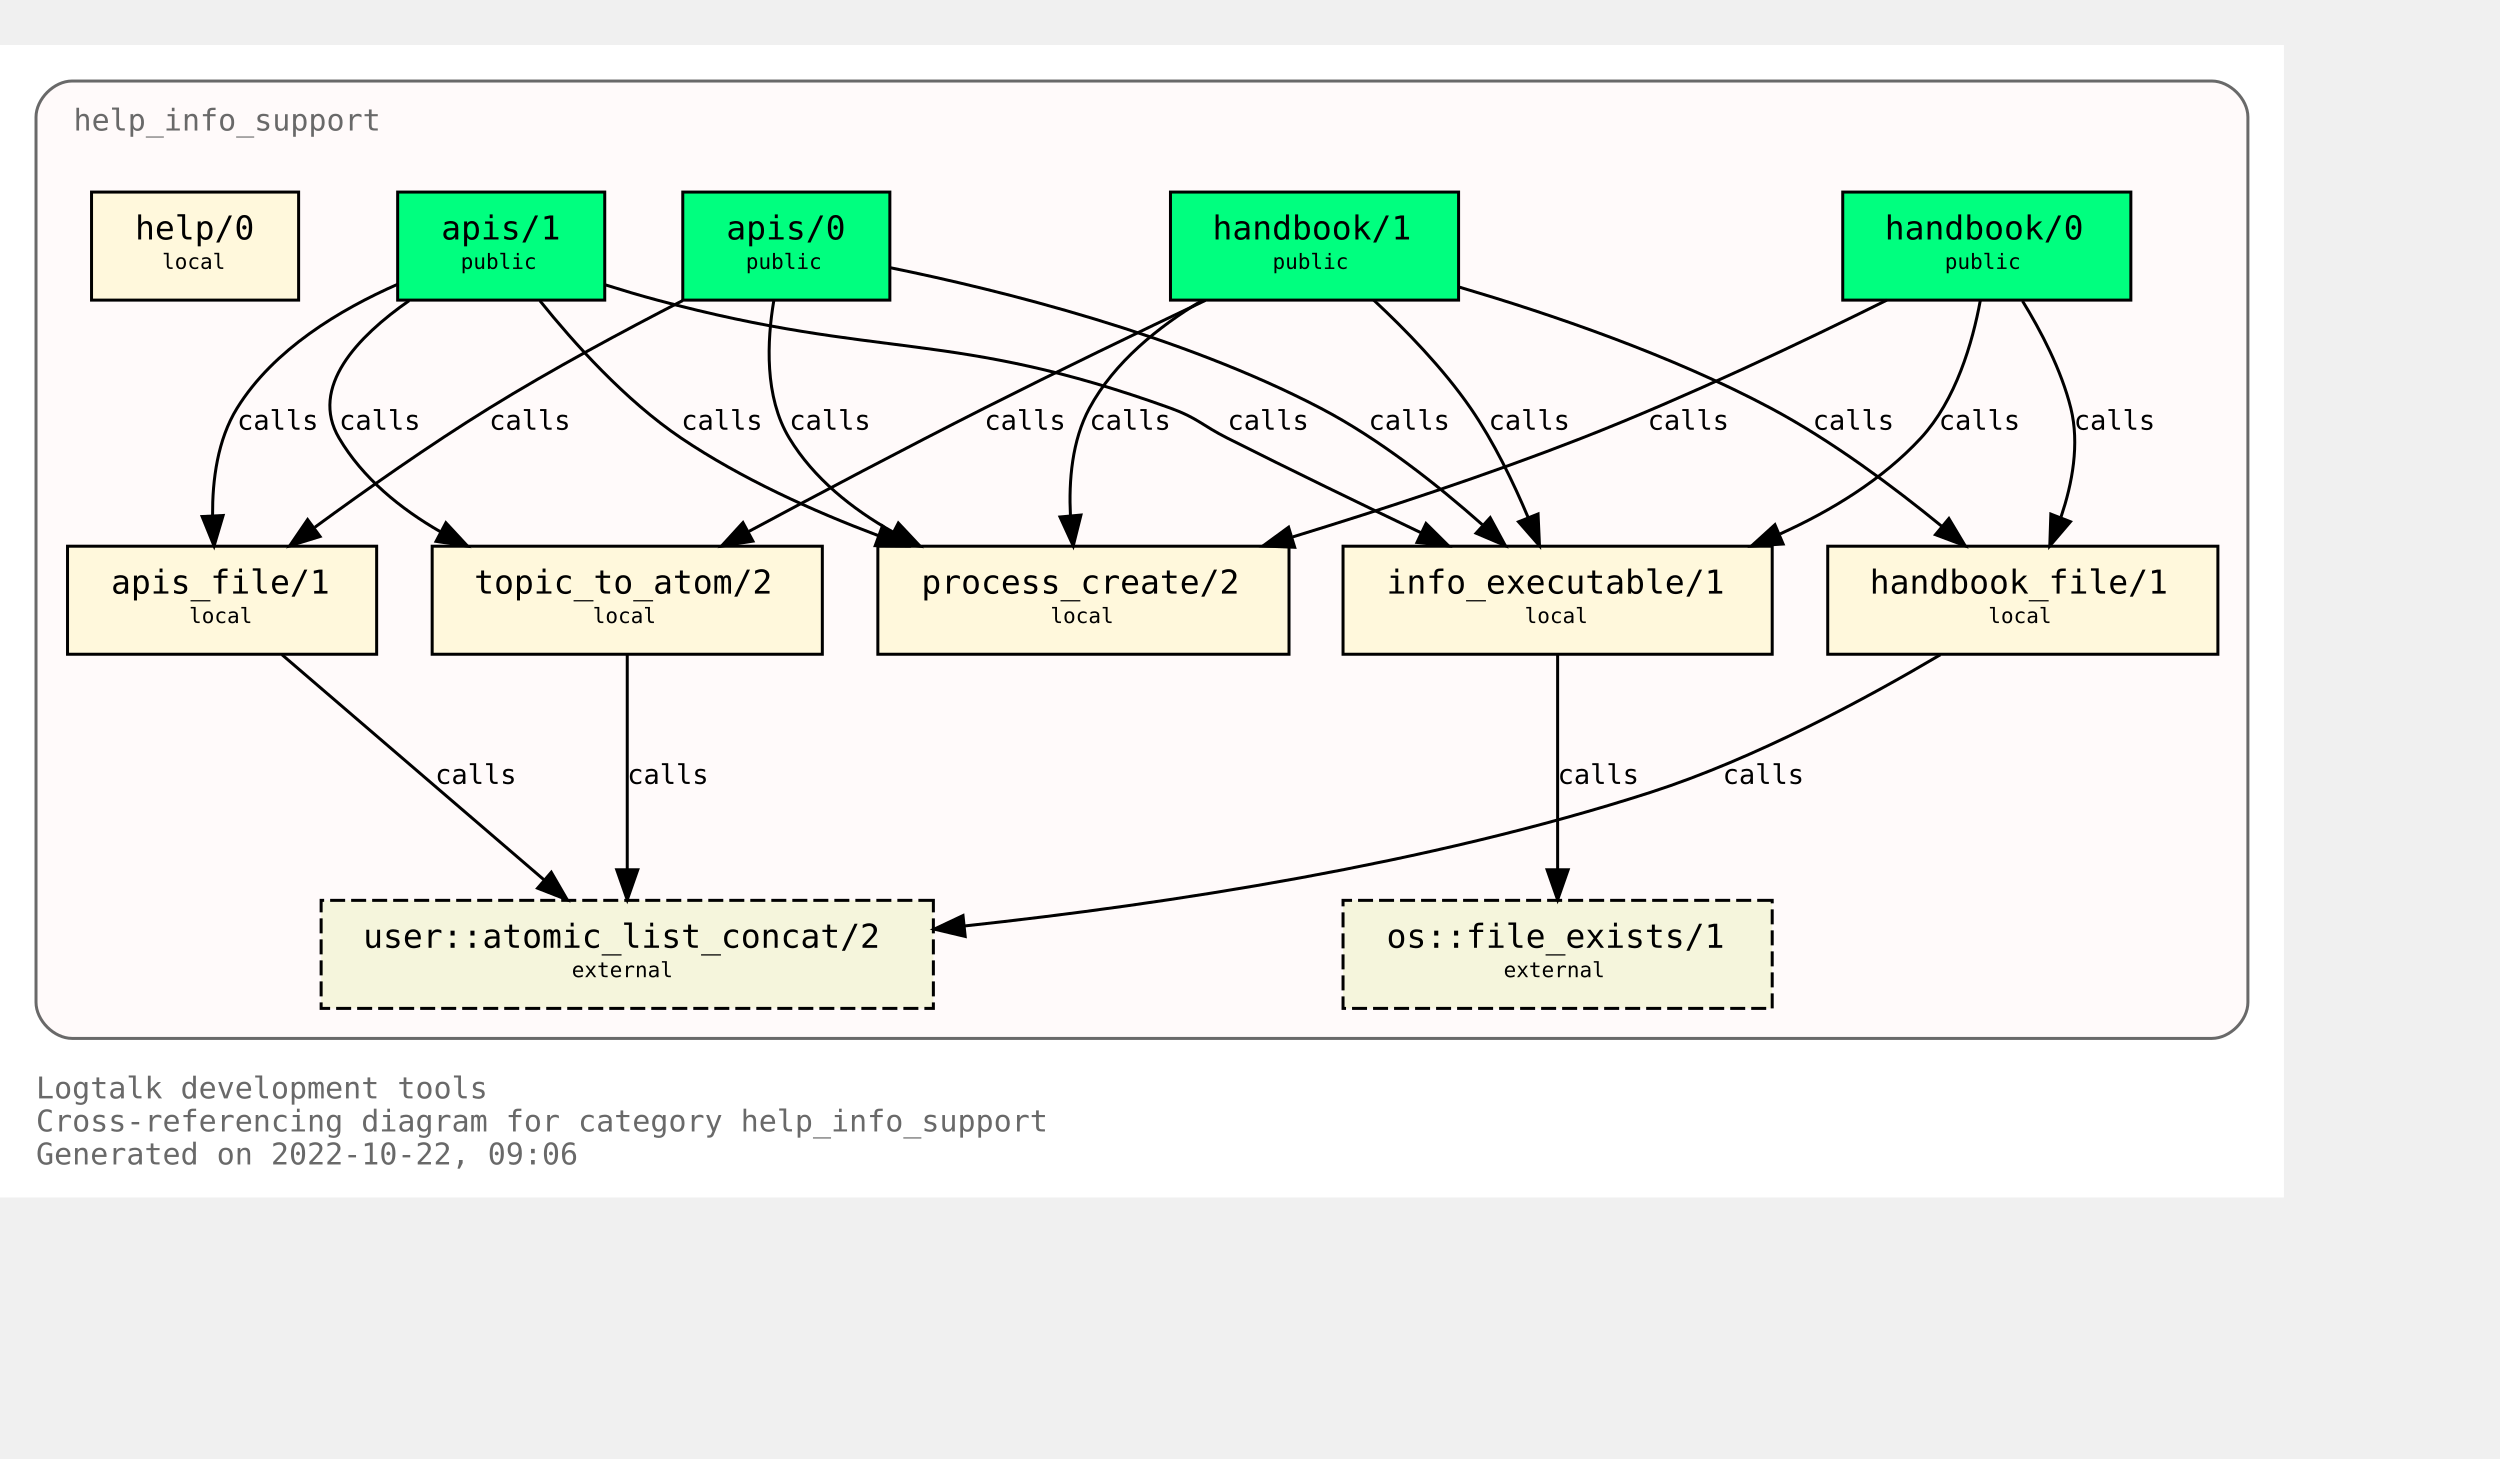
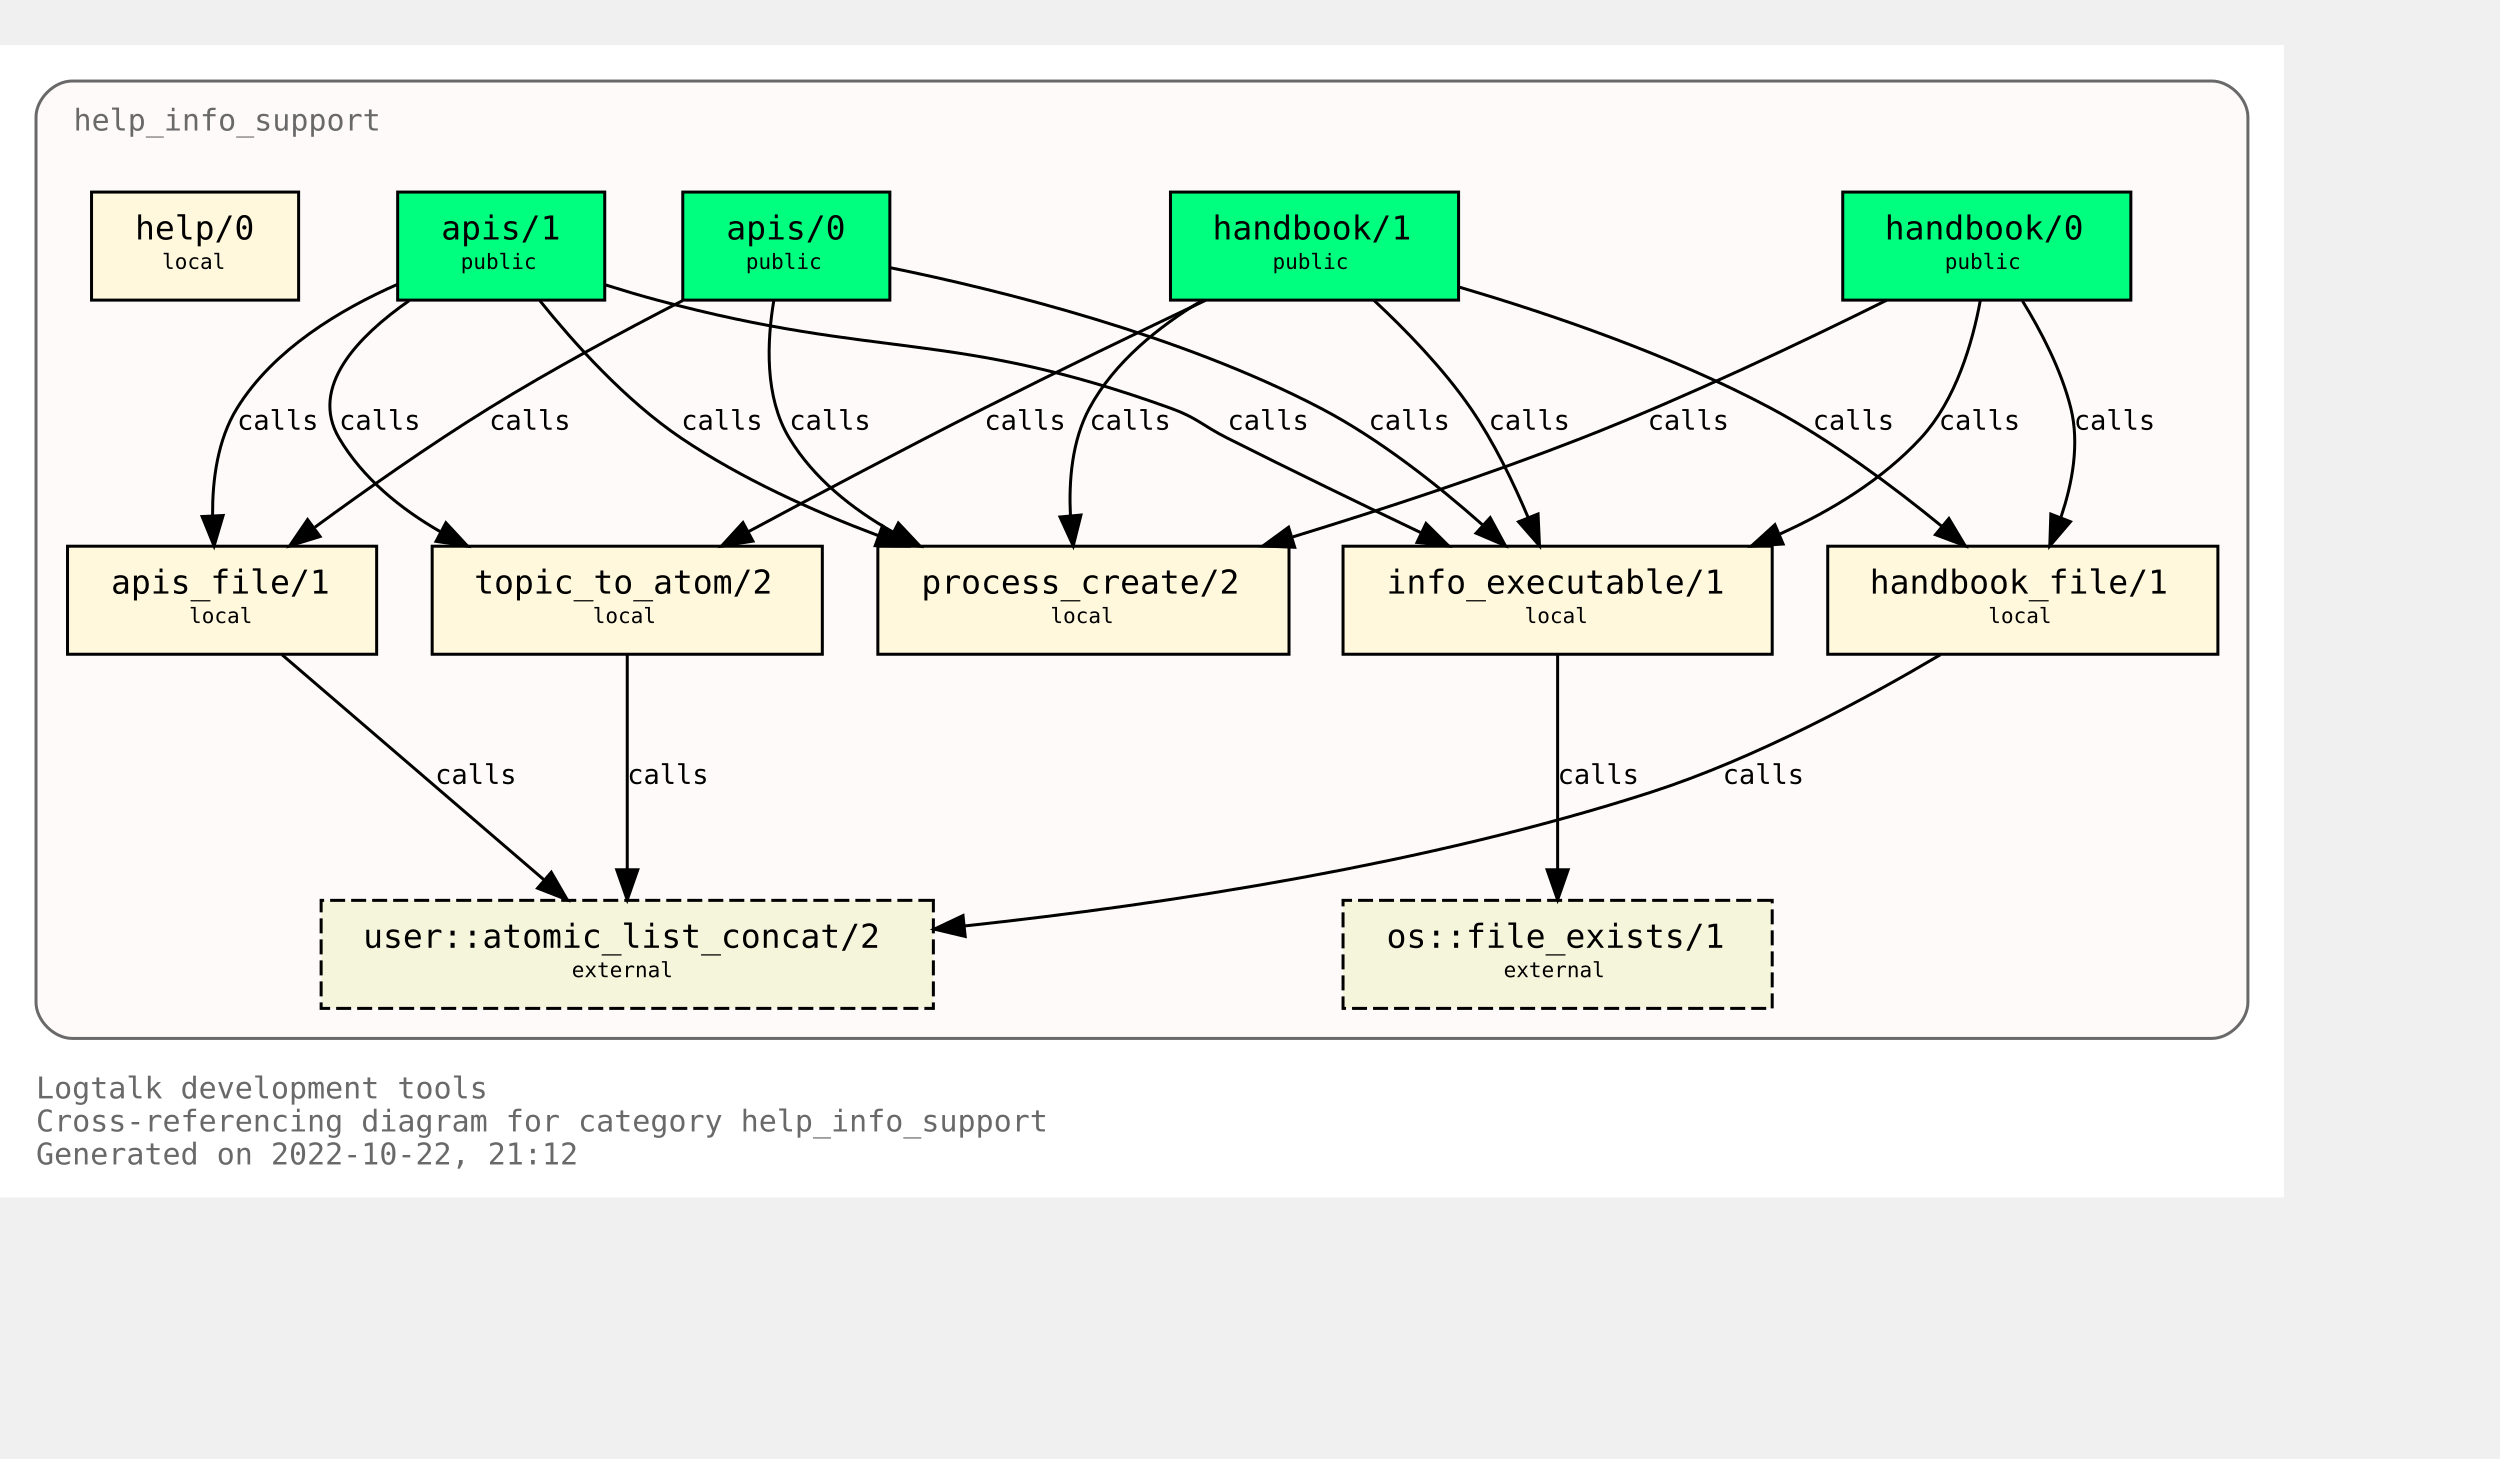
<svg xmlns="http://www.w3.org/2000/svg" xmlns:xlink="http://www.w3.org/1999/xlink" width="905pt" height="528pt" viewBox="72.00 72.00 833.00 456.00">
  <g id="graph0" class="graph" transform="scale(1 1) rotate(0) translate(76 452)">
    <polygon fill="white" stroke="none" points="-4,4 -4,-380 757,-380 757,4 -4,4" />
    <text text-anchor="start" x="8" y="-29" font-family="Monospace" font-size="10.00" fill="dimgray">Logtalk development tools</text>
    <text text-anchor="start" x="8" y="-18" font-family="Monospace" font-size="10.00" fill="dimgray">Cross-referencing diagram for category help_info_support</text>
-     <text text-anchor="start" x="8" y="-7" font-family="Monospace" font-size="10.00" fill="dimgray">Generated on 2022-10-22, 09:06</text>
+     <text text-anchor="start" x="8" y="-7" font-family="Monospace" font-size="10.00" fill="dimgray">Generated on 2022-10-22, 21:12</text>
    <g id="clust1" class="cluster">
      <g id="a_clust1">
        <a xlink:title="help_info_support">
          <path fill="snow" stroke="dimgray" d="M20,-49C20,-49 733,-49 733,-49 739,-49 745,-55 745,-61 745,-61 745,-356 745,-356 745,-362 739,-368 733,-368 733,-368 20,-368 20,-368 14,-368 8,-362 8,-356 8,-356 8,-61 8,-61 8,-55 14,-49 20,-49" />
          <g id="a_clust1_0">
-             <a xlink:href="https://github.com/LogtalkDotOrg/logtalk3/tree/ab16afc6a389b4ae38dcf93447fe380e2caf93a9/tools/help/help_info_support.lgt" xlink:title="https://github.com/LogtalkDotOrg/logtalk3/tree/ab16afc6a389b4ae38dcf93447fe380e2caf93a9/tools/help/help_info_support.lgt">
+             <a xlink:href="https://github.com/LogtalkDotOrg/logtalk3/tree/0a6ce358d659c3cd27e4820e1df34c0c2264c0bb/tools/help/help_info_support.lgt" xlink:title="https://github.com/LogtalkDotOrg/logtalk3/tree/0a6ce358d659c3cd27e4820e1df34c0c2264c0bb/tools/help/help_info_support.lgt">
              <text text-anchor="start" x="20.5" y="-351.5" font-family="Monospace" font-size="10.00" fill="dimgray">help_info_support</text>
            </a>
          </g>
        </a>
      </g>
    </g>
    <g id="node1" class="node">
      <g id="a_node1">
-         <a xlink:href="https://github.com/LogtalkDotOrg/logtalk3/tree/ab16afc6a389b4ae38dcf93447fe380e2caf93a9/tools/help/help_info_support.lgt#L32" xlink:title="https://github.com/LogtalkDotOrg/logtalk3/tree/ab16afc6a389b4ae38dcf93447fe380e2caf93a9/tools/help/help_info_support.lgt#L32">
+         <a xlink:href="https://github.com/LogtalkDotOrg/logtalk3/tree/0a6ce358d659c3cd27e4820e1df34c0c2264c0bb/tools/help/help_info_support.lgt#L32" xlink:title="https://github.com/LogtalkDotOrg/logtalk3/tree/0a6ce358d659c3cd27e4820e1df34c0c2264c0bb/tools/help/help_info_support.lgt#L32">
          <polygon fill="springgreen" stroke="black" points="706,-331 610,-331 610,-295 706,-295 706,-331" />
          <text text-anchor="start" x="618" y="-315.8" font-family="Monospace" font-size="9.00"> </text>
          <text text-anchor="start" x="624" y="-315.2" font-family="Monospace" font-size="11.00">handbook/0</text>
          <text text-anchor="start" x="692" y="-315.8" font-family="Monospace" font-size="9.00"> </text>
          <text text-anchor="start" x="618" y="-304.8" font-family="Monospace" font-size="9.00"> </text>
          <text text-anchor="start" x="644" y="-305.4" font-family="Monospace" font-size="7.00">public</text>
          <text text-anchor="start" x="692" y="-304.8" font-family="Monospace" font-size="9.00"> </text>
        </a>
      </g>
    </g>
    <g id="node7" class="node">
      <g id="a_node7">
-         <a xlink:href="https://github.com/LogtalkDotOrg/logtalk3/tree/ab16afc6a389b4ae38dcf93447fe380e2caf93a9/tools/help/help_info_support.lgt#L109" xlink:title="https://github.com/LogtalkDotOrg/logtalk3/tree/ab16afc6a389b4ae38dcf93447fe380e2caf93a9/tools/help/help_info_support.lgt#L109">
+         <a xlink:href="https://github.com/LogtalkDotOrg/logtalk3/tree/0a6ce358d659c3cd27e4820e1df34c0c2264c0bb/tools/help/help_info_support.lgt#L109" xlink:title="https://github.com/LogtalkDotOrg/logtalk3/tree/0a6ce358d659c3cd27e4820e1df34c0c2264c0bb/tools/help/help_info_support.lgt#L109">
          <polygon fill="cornsilk" stroke="black" points="586.5,-213 443.5,-213 443.5,-177 586.5,-177 586.5,-213" />
          <text text-anchor="start" x="452" y="-197.8" font-family="Monospace" font-size="9.00"> </text>
          <text text-anchor="start" x="458" y="-197.2" font-family="Monospace" font-size="11.00">info_executable/1</text>
          <text text-anchor="start" x="573" y="-197.8" font-family="Monospace" font-size="9.00"> </text>
          <text text-anchor="start" x="452" y="-186.8" font-family="Monospace" font-size="9.00"> </text>
          <text text-anchor="start" x="504" y="-187.4" font-family="Monospace" font-size="7.00">local</text>
          <text text-anchor="start" x="573" y="-186.8" font-family="Monospace" font-size="9.00"> </text>
        </a>
      </g>
    </g>
    <g id="edge1" class="edge">
      <g id="a_edge1">
-         <a xlink:href="https://github.com/LogtalkDotOrg/logtalk3/tree/ab16afc6a389b4ae38dcf93447fe380e2caf93a9/tools/help/help_info_support.lgt#L76" xlink:title="calls">
+         <a xlink:href="https://github.com/LogtalkDotOrg/logtalk3/tree/0a6ce358d659c3cd27e4820e1df34c0c2264c0bb/tools/help/help_info_support.lgt#L76" xlink:title="calls">
          <path fill="none" stroke="black" d="M655.83,-294.82C653.26,-280.93 647.73,-261.67 636,-249 623.25,-235.23 606.28,-224.84 589.1,-217.09" />
          <polygon fill="black" stroke="black" points="590.13,-213.73 579.56,-213.05 587.4,-220.17 590.13,-213.73" />
        </a>
      </g>
      <g id="a_edge1-label">
-         <a xlink:href="https://github.com/LogtalkDotOrg/logtalk3/tree/ab16afc6a389b4ae38dcf93447fe380e2caf93a9/tools/help/help_info_support.lgt#L76" xlink:title="https://github.com/LogtalkDotOrg/logtalk3/tree/ab16afc6a389b4ae38dcf93447fe380e2caf93a9/tools/help/help_info_support.lgt#L76">
+         <a xlink:href="https://github.com/LogtalkDotOrg/logtalk3/tree/0a6ce358d659c3cd27e4820e1df34c0c2264c0bb/tools/help/help_info_support.lgt#L76" xlink:title="https://github.com/LogtalkDotOrg/logtalk3/tree/0a6ce358d659c3cd27e4820e1df34c0c2264c0bb/tools/help/help_info_support.lgt#L76">
          <text text-anchor="start" x="642" y="-251.8" font-family="Monospace" font-size="9.00">calls</text>
        </a>
      </g>
    </g>
    <g id="node8" class="node">
      <g id="a_node8">
-         <a xlink:href="https://github.com/LogtalkDotOrg/logtalk3/tree/ab16afc6a389b4ae38dcf93447fe380e2caf93a9/tools/help/help_info_support.lgt#L122" xlink:title="https://github.com/LogtalkDotOrg/logtalk3/tree/ab16afc6a389b4ae38dcf93447fe380e2caf93a9/tools/help/help_info_support.lgt#L122">
+         <a xlink:href="https://github.com/LogtalkDotOrg/logtalk3/tree/0a6ce358d659c3cd27e4820e1df34c0c2264c0bb/tools/help/help_info_support.lgt#L122" xlink:title="https://github.com/LogtalkDotOrg/logtalk3/tree/0a6ce358d659c3cd27e4820e1df34c0c2264c0bb/tools/help/help_info_support.lgt#L122">
          <polygon fill="cornsilk" stroke="black" points="735,-213 605,-213 605,-177 735,-177 735,-213" />
          <text text-anchor="start" x="613" y="-197.8" font-family="Monospace" font-size="9.00"> </text>
          <text text-anchor="start" x="619" y="-197.2" font-family="Monospace" font-size="11.00">handbook_file/1</text>
          <text text-anchor="start" x="721" y="-197.8" font-family="Monospace" font-size="9.00"> </text>
          <text text-anchor="start" x="613" y="-186.8" font-family="Monospace" font-size="9.00"> </text>
          <text text-anchor="start" x="658.5" y="-187.4" font-family="Monospace" font-size="7.00">local</text>
          <text text-anchor="start" x="721" y="-186.8" font-family="Monospace" font-size="9.00"> </text>
        </a>
      </g>
    </g>
    <g id="edge2" class="edge">
      <g id="a_edge2">
-         <a xlink:href="https://github.com/LogtalkDotOrg/logtalk3/tree/ab16afc6a389b4ae38dcf93447fe380e2caf93a9/tools/help/help_info_support.lgt#L76" xlink:title="calls">
+         <a xlink:href="https://github.com/LogtalkDotOrg/logtalk3/tree/0a6ce358d659c3cd27e4820e1df34c0c2264c0bb/tools/help/help_info_support.lgt#L76" xlink:title="calls">
          <path fill="none" stroke="black" d="M669.89,-294.72C676.01,-284.76 682.84,-271.73 686,-259 688.95,-247.09 686.51,-233.94 682.73,-222.74" />
          <polygon fill="black" stroke="black" points="685.87,-221.16 678.99,-213.1 679.34,-223.69 685.87,-221.16" />
        </a>
      </g>
      <g id="a_edge2-label">
-         <a xlink:href="https://github.com/LogtalkDotOrg/logtalk3/tree/ab16afc6a389b4ae38dcf93447fe380e2caf93a9/tools/help/help_info_support.lgt#L76" xlink:title="https://github.com/LogtalkDotOrg/logtalk3/tree/ab16afc6a389b4ae38dcf93447fe380e2caf93a9/tools/help/help_info_support.lgt#L76">
+         <a xlink:href="https://github.com/LogtalkDotOrg/logtalk3/tree/0a6ce358d659c3cd27e4820e1df34c0c2264c0bb/tools/help/help_info_support.lgt#L76" xlink:title="https://github.com/LogtalkDotOrg/logtalk3/tree/0a6ce358d659c3cd27e4820e1df34c0c2264c0bb/tools/help/help_info_support.lgt#L76">
          <text text-anchor="start" x="687" y="-251.8" font-family="Monospace" font-size="9.00">calls</text>
        </a>
      </g>
    </g>
    <g id="node10" class="node">
      <g id="a_node10">
-         <a xlink:href="https://github.com/LogtalkDotOrg/logtalk3/tree/ab16afc6a389b4ae38dcf93447fe380e2caf93a9/tools/help/help_info_support.lgt#L160" xlink:title="https://github.com/LogtalkDotOrg/logtalk3/tree/ab16afc6a389b4ae38dcf93447fe380e2caf93a9/tools/help/help_info_support.lgt#L160">
+         <a xlink:href="https://github.com/LogtalkDotOrg/logtalk3/tree/0a6ce358d659c3cd27e4820e1df34c0c2264c0bb/tools/help/help_info_support.lgt#L160" xlink:title="https://github.com/LogtalkDotOrg/logtalk3/tree/0a6ce358d659c3cd27e4820e1df34c0c2264c0bb/tools/help/help_info_support.lgt#L160">
          <polygon fill="cornsilk" stroke="black" points="425.5,-213 288.5,-213 288.5,-177 425.5,-177 425.5,-213" />
          <text text-anchor="start" x="297" y="-197.8" font-family="Monospace" font-size="9.00"> </text>
          <text text-anchor="start" x="303" y="-197.2" font-family="Monospace" font-size="11.00">process_create/2</text>
          <text text-anchor="start" x="412" y="-197.8" font-family="Monospace" font-size="9.00"> </text>
          <text text-anchor="start" x="297" y="-186.8" font-family="Monospace" font-size="9.00"> </text>
          <text text-anchor="start" x="346" y="-187.4" font-family="Monospace" font-size="7.00">local</text>
          <text text-anchor="start" x="412" y="-186.8" font-family="Monospace" font-size="9.00"> </text>
        </a>
      </g>
    </g>
    <g id="edge3" class="edge">
      <g id="a_edge3">
-         <a xlink:href="https://github.com/LogtalkDotOrg/logtalk3/tree/ab16afc6a389b4ae38dcf93447fe380e2caf93a9/tools/help/help_info_support.lgt#L76" xlink:title="calls">
+         <a xlink:href="https://github.com/LogtalkDotOrg/logtalk3/tree/0a6ce358d659c3cd27e4820e1df34c0c2264c0bb/tools/help/help_info_support.lgt#L76" xlink:title="calls">
          <path fill="none" stroke="black" d="M624.68,-294.99C597.67,-281.57 558.41,-262.85 523,-249 491.87,-236.82 456.68,-225.28 426.74,-216.1" />
          <polygon fill="black" stroke="black" points="427.39,-212.64 416.8,-213.08 425.35,-219.33 427.39,-212.64" />
        </a>
      </g>
      <g id="a_edge3-label">
-         <a xlink:href="https://github.com/LogtalkDotOrg/logtalk3/tree/ab16afc6a389b4ae38dcf93447fe380e2caf93a9/tools/help/help_info_support.lgt#L76" xlink:title="https://github.com/LogtalkDotOrg/logtalk3/tree/ab16afc6a389b4ae38dcf93447fe380e2caf93a9/tools/help/help_info_support.lgt#L76">
+         <a xlink:href="https://github.com/LogtalkDotOrg/logtalk3/tree/0a6ce358d659c3cd27e4820e1df34c0c2264c0bb/tools/help/help_info_support.lgt#L76" xlink:title="https://github.com/LogtalkDotOrg/logtalk3/tree/0a6ce358d659c3cd27e4820e1df34c0c2264c0bb/tools/help/help_info_support.lgt#L76">
          <text text-anchor="start" x="545" y="-251.8" font-family="Monospace" font-size="9.00">calls</text>
        </a>
      </g>
    </g>
    <g id="node2" class="node">
      <g id="a_node2">
-         <a xlink:href="https://github.com/LogtalkDotOrg/logtalk3/tree/ab16afc6a389b4ae38dcf93447fe380e2caf93a9/tools/help/help_info_support.lgt#L38" xlink:title="https://github.com/LogtalkDotOrg/logtalk3/tree/ab16afc6a389b4ae38dcf93447fe380e2caf93a9/tools/help/help_info_support.lgt#L38">
+         <a xlink:href="https://github.com/LogtalkDotOrg/logtalk3/tree/0a6ce358d659c3cd27e4820e1df34c0c2264c0bb/tools/help/help_info_support.lgt#L38" xlink:title="https://github.com/LogtalkDotOrg/logtalk3/tree/0a6ce358d659c3cd27e4820e1df34c0c2264c0bb/tools/help/help_info_support.lgt#L38">
          <polygon fill="springgreen" stroke="black" points="482,-331 386,-331 386,-295 482,-295 482,-331" />
          <text text-anchor="start" x="394" y="-315.8" font-family="Monospace" font-size="9.00"> </text>
          <text text-anchor="start" x="400" y="-315.2" font-family="Monospace" font-size="11.00">handbook/1</text>
          <text text-anchor="start" x="468" y="-315.8" font-family="Monospace" font-size="9.00"> </text>
          <text text-anchor="start" x="394" y="-304.8" font-family="Monospace" font-size="9.00"> </text>
          <text text-anchor="start" x="420" y="-305.4" font-family="Monospace" font-size="7.00">public</text>
          <text text-anchor="start" x="468" y="-304.8" font-family="Monospace" font-size="9.00"> </text>
        </a>
      </g>
    </g>
    <g id="node6" class="node">
      <g id="a_node6">
-         <a xlink:href="https://github.com/LogtalkDotOrg/logtalk3/tree/ab16afc6a389b4ae38dcf93447fe380e2caf93a9/tools/help/help_info_support.lgt#L98" xlink:title="https://github.com/LogtalkDotOrg/logtalk3/tree/ab16afc6a389b4ae38dcf93447fe380e2caf93a9/tools/help/help_info_support.lgt#L98">
+         <a xlink:href="https://github.com/LogtalkDotOrg/logtalk3/tree/0a6ce358d659c3cd27e4820e1df34c0c2264c0bb/tools/help/help_info_support.lgt#L98" xlink:title="https://github.com/LogtalkDotOrg/logtalk3/tree/0a6ce358d659c3cd27e4820e1df34c0c2264c0bb/tools/help/help_info_support.lgt#L98">
          <polygon fill="cornsilk" stroke="black" points="270,-213 140,-213 140,-177 270,-177 270,-213" />
          <text text-anchor="start" x="148" y="-197.8" font-family="Monospace" font-size="9.00"> </text>
          <text text-anchor="start" x="154" y="-197.2" font-family="Monospace" font-size="11.00">topic_to_atom/2</text>
          <text text-anchor="start" x="256" y="-197.8" font-family="Monospace" font-size="9.00"> </text>
          <text text-anchor="start" x="148" y="-186.8" font-family="Monospace" font-size="9.00"> </text>
          <text text-anchor="start" x="193.5" y="-187.4" font-family="Monospace" font-size="7.00">local</text>
          <text text-anchor="start" x="256" y="-186.8" font-family="Monospace" font-size="9.00"> </text>
        </a>
      </g>
    </g>
    <g id="edge4" class="edge">
      <g id="a_edge4">
-         <a xlink:href="https://github.com/LogtalkDotOrg/logtalk3/tree/ab16afc6a389b4ae38dcf93447fe380e2caf93a9/tools/help/help_info_support.lgt#L81" xlink:title="calls">
+         <a xlink:href="https://github.com/LogtalkDotOrg/logtalk3/tree/0a6ce358d659c3cd27e4820e1df34c0c2264c0bb/tools/help/help_info_support.lgt#L81" xlink:title="calls">
          <path fill="none" stroke="black" d="M397.66,-294.92C376.15,-284.7 348.41,-271.33 324,-259 297.69,-245.7 268.42,-230.22 245.49,-217.92" />
          <polygon fill="black" stroke="black" points="246.87,-214.69 236.4,-213.04 243.55,-220.86 246.87,-214.69" />
        </a>
      </g>
      <g id="a_edge4-label">
-         <a xlink:href="https://github.com/LogtalkDotOrg/logtalk3/tree/ab16afc6a389b4ae38dcf93447fe380e2caf93a9/tools/help/help_info_support.lgt#L81" xlink:title="https://github.com/LogtalkDotOrg/logtalk3/tree/ab16afc6a389b4ae38dcf93447fe380e2caf93a9/tools/help/help_info_support.lgt#L81">
+         <a xlink:href="https://github.com/LogtalkDotOrg/logtalk3/tree/0a6ce358d659c3cd27e4820e1df34c0c2264c0bb/tools/help/help_info_support.lgt#L81" xlink:title="https://github.com/LogtalkDotOrg/logtalk3/tree/0a6ce358d659c3cd27e4820e1df34c0c2264c0bb/tools/help/help_info_support.lgt#L81">
          <text text-anchor="start" x="324" y="-251.8" font-family="Monospace" font-size="9.00">calls</text>
        </a>
      </g>
    </g>
    <g id="edge5" class="edge">
      <g id="a_edge5">
-         <a xlink:href="https://github.com/LogtalkDotOrg/logtalk3/tree/ab16afc6a389b4ae38dcf93447fe380e2caf93a9/tools/help/help_info_support.lgt#L81" xlink:title="calls">
+         <a xlink:href="https://github.com/LogtalkDotOrg/logtalk3/tree/0a6ce358d659c3cd27e4820e1df34c0c2264c0bb/tools/help/help_info_support.lgt#L81" xlink:title="calls">
          <path fill="none" stroke="black" d="M453.73,-294.99C464.24,-285.21 476.85,-272.27 486,-259 493.74,-247.77 500.31,-234.14 505.23,-222.44" />
          <polygon fill="black" stroke="black" points="508.48,-223.74 508.96,-213.15 501.98,-221.13 508.48,-223.74" />
        </a>
      </g>
      <g id="a_edge5-label">
-         <a xlink:href="https://github.com/LogtalkDotOrg/logtalk3/tree/ab16afc6a389b4ae38dcf93447fe380e2caf93a9/tools/help/help_info_support.lgt#L81" xlink:title="https://github.com/LogtalkDotOrg/logtalk3/tree/ab16afc6a389b4ae38dcf93447fe380e2caf93a9/tools/help/help_info_support.lgt#L81">
+         <a xlink:href="https://github.com/LogtalkDotOrg/logtalk3/tree/0a6ce358d659c3cd27e4820e1df34c0c2264c0bb/tools/help/help_info_support.lgt#L81" xlink:title="https://github.com/LogtalkDotOrg/logtalk3/tree/0a6ce358d659c3cd27e4820e1df34c0c2264c0bb/tools/help/help_info_support.lgt#L81">
          <text text-anchor="start" x="492" y="-251.8" font-family="Monospace" font-size="9.00">calls</text>
        </a>
      </g>
    </g>
    <g id="edge6" class="edge">
      <g id="a_edge6">
-         <a xlink:href="https://github.com/LogtalkDotOrg/logtalk3/tree/ab16afc6a389b4ae38dcf93447fe380e2caf93a9/tools/help/help_info_support.lgt#L81" xlink:title="calls">
+         <a xlink:href="https://github.com/LogtalkDotOrg/logtalk3/tree/0a6ce358d659c3cd27e4820e1df34c0c2264c0bb/tools/help/help_info_support.lgt#L81" xlink:title="calls">
          <path fill="none" stroke="black" d="M482.14,-299.36C512.85,-290.3 552.95,-276.61 586,-259 606.41,-248.12 627.23,-232.55 643.03,-219.61" />
          <polygon fill="black" stroke="black" points="645.37,-222.22 650.81,-213.12 640.89,-216.84 645.37,-222.22" />
        </a>
      </g>
      <g id="a_edge6-label">
-         <a xlink:href="https://github.com/LogtalkDotOrg/logtalk3/tree/ab16afc6a389b4ae38dcf93447fe380e2caf93a9/tools/help/help_info_support.lgt#L81" xlink:title="https://github.com/LogtalkDotOrg/logtalk3/tree/ab16afc6a389b4ae38dcf93447fe380e2caf93a9/tools/help/help_info_support.lgt#L81">
+         <a xlink:href="https://github.com/LogtalkDotOrg/logtalk3/tree/0a6ce358d659c3cd27e4820e1df34c0c2264c0bb/tools/help/help_info_support.lgt#L81" xlink:title="https://github.com/LogtalkDotOrg/logtalk3/tree/0a6ce358d659c3cd27e4820e1df34c0c2264c0bb/tools/help/help_info_support.lgt#L81">
          <text text-anchor="start" x="600" y="-251.8" font-family="Monospace" font-size="9.00">calls</text>
        </a>
      </g>
    </g>
    <g id="edge7" class="edge">
      <g id="a_edge7">
-         <a xlink:href="https://github.com/LogtalkDotOrg/logtalk3/tree/ab16afc6a389b4ae38dcf93447fe380e2caf93a9/tools/help/help_info_support.lgt#L81" xlink:title="calls">
+         <a xlink:href="https://github.com/LogtalkDotOrg/logtalk3/tree/0a6ce358d659c3cd27e4820e1df34c0c2264c0bb/tools/help/help_info_support.lgt#L81" xlink:title="calls">
          <path fill="none" stroke="black" d="M396.36,-294.78C382.05,-286.18 367.24,-274.3 359,-259 353.2,-248.23 352.09,-234.85 352.67,-223.2" />
          <polygon fill="black" stroke="black" points="356.17,-223.38 353.6,-213.11 349.2,-222.74 356.17,-223.38" />
        </a>
      </g>
      <g id="a_edge7-label">
-         <a xlink:href="https://github.com/LogtalkDotOrg/logtalk3/tree/ab16afc6a389b4ae38dcf93447fe380e2caf93a9/tools/help/help_info_support.lgt#L81" xlink:title="https://github.com/LogtalkDotOrg/logtalk3/tree/ab16afc6a389b4ae38dcf93447fe380e2caf93a9/tools/help/help_info_support.lgt#L81">
+         <a xlink:href="https://github.com/LogtalkDotOrg/logtalk3/tree/0a6ce358d659c3cd27e4820e1df34c0c2264c0bb/tools/help/help_info_support.lgt#L81" xlink:title="https://github.com/LogtalkDotOrg/logtalk3/tree/0a6ce358d659c3cd27e4820e1df34c0c2264c0bb/tools/help/help_info_support.lgt#L81">
          <text text-anchor="start" x="359" y="-251.8" font-family="Monospace" font-size="9.00">calls</text>
        </a>
      </g>
    </g>
    <g id="node3" class="node">
      <g id="a_node3">
-         <a xlink:href="https://github.com/LogtalkDotOrg/logtalk3/tree/ab16afc6a389b4ae38dcf93447fe380e2caf93a9/tools/help/help_info_support.lgt#L47" xlink:title="https://github.com/LogtalkDotOrg/logtalk3/tree/ab16afc6a389b4ae38dcf93447fe380e2caf93a9/tools/help/help_info_support.lgt#L47">
+         <a xlink:href="https://github.com/LogtalkDotOrg/logtalk3/tree/0a6ce358d659c3cd27e4820e1df34c0c2264c0bb/tools/help/help_info_support.lgt#L47" xlink:title="https://github.com/LogtalkDotOrg/logtalk3/tree/0a6ce358d659c3cd27e4820e1df34c0c2264c0bb/tools/help/help_info_support.lgt#L47">
          <polygon fill="springgreen" stroke="black" points="292.5,-331 223.5,-331 223.5,-295 292.5,-295 292.5,-331" />
          <text text-anchor="start" x="232" y="-315.8" font-family="Monospace" font-size="9.00"> </text>
          <text text-anchor="start" x="238" y="-315.2" font-family="Monospace" font-size="11.00">apis/0</text>
          <text text-anchor="start" x="279" y="-315.8" font-family="Monospace" font-size="9.00"> </text>
          <text text-anchor="start" x="232" y="-304.8" font-family="Monospace" font-size="9.00"> </text>
          <text text-anchor="start" x="244.5" y="-305.4" font-family="Monospace" font-size="7.00">public</text>
          <text text-anchor="start" x="279" y="-304.8" font-family="Monospace" font-size="9.00"> </text>
        </a>
      </g>
    </g>
    <g id="edge8" class="edge">
      <g id="a_edge8">
-         <a xlink:href="https://github.com/LogtalkDotOrg/logtalk3/tree/ab16afc6a389b4ae38dcf93447fe380e2caf93a9/tools/help/help_info_support.lgt#L87" xlink:title="calls">
+         <a xlink:href="https://github.com/LogtalkDotOrg/logtalk3/tree/0a6ce358d659c3cd27e4820e1df34c0c2264c0bb/tools/help/help_info_support.lgt#L87" xlink:title="calls">
          <path fill="none" stroke="black" d="M292.62,-305.8C329.62,-298.25 389.27,-283.4 436,-259 455.68,-248.72 475.21,-233.21 489.93,-220.15" />
          <polygon fill="black" stroke="black" points="492.53,-222.51 497.58,-213.19 487.83,-217.33 492.53,-222.51" />
        </a>
      </g>
      <g id="a_edge8-label">
-         <a xlink:href="https://github.com/LogtalkDotOrg/logtalk3/tree/ab16afc6a389b4ae38dcf93447fe380e2caf93a9/tools/help/help_info_support.lgt#L87" xlink:title="https://github.com/LogtalkDotOrg/logtalk3/tree/ab16afc6a389b4ae38dcf93447fe380e2caf93a9/tools/help/help_info_support.lgt#L87">
+         <a xlink:href="https://github.com/LogtalkDotOrg/logtalk3/tree/0a6ce358d659c3cd27e4820e1df34c0c2264c0bb/tools/help/help_info_support.lgt#L87" xlink:title="https://github.com/LogtalkDotOrg/logtalk3/tree/0a6ce358d659c3cd27e4820e1df34c0c2264c0bb/tools/help/help_info_support.lgt#L87">
          <text text-anchor="start" x="452" y="-251.8" font-family="Monospace" font-size="9.00">calls</text>
        </a>
      </g>
    </g>
    <g id="node9" class="node">
      <g id="a_node9">
-         <a xlink:href="https://github.com/LogtalkDotOrg/logtalk3/tree/ab16afc6a389b4ae38dcf93447fe380e2caf93a9/tools/help/help_info_support.lgt#L128" xlink:title="https://github.com/LogtalkDotOrg/logtalk3/tree/ab16afc6a389b4ae38dcf93447fe380e2caf93a9/tools/help/help_info_support.lgt#L128">
+         <a xlink:href="https://github.com/LogtalkDotOrg/logtalk3/tree/0a6ce358d659c3cd27e4820e1df34c0c2264c0bb/tools/help/help_info_support.lgt#L128" xlink:title="https://github.com/LogtalkDotOrg/logtalk3/tree/0a6ce358d659c3cd27e4820e1df34c0c2264c0bb/tools/help/help_info_support.lgt#L128">
          <polygon fill="cornsilk" stroke="black" points="121.5,-213 18.5,-213 18.5,-177 121.5,-177 121.5,-213" />
          <text text-anchor="start" x="27" y="-197.8" font-family="Monospace" font-size="9.00"> </text>
          <text text-anchor="start" x="33" y="-197.2" font-family="Monospace" font-size="11.00">apis_file/1</text>
          <text text-anchor="start" x="108" y="-197.8" font-family="Monospace" font-size="9.00"> </text>
          <text text-anchor="start" x="27" y="-186.8" font-family="Monospace" font-size="9.00"> </text>
          <text text-anchor="start" x="59" y="-187.4" font-family="Monospace" font-size="7.00">local</text>
          <text text-anchor="start" x="108" y="-186.8" font-family="Monospace" font-size="9.00"> </text>
        </a>
      </g>
    </g>
    <g id="edge9" class="edge">
      <g id="a_edge9">
-         <a xlink:href="https://github.com/LogtalkDotOrg/logtalk3/tree/ab16afc6a389b4ae38dcf93447fe380e2caf93a9/tools/help/help_info_support.lgt#L87" xlink:title="calls">
+         <a xlink:href="https://github.com/LogtalkDotOrg/logtalk3/tree/0a6ce358d659c3cd27e4820e1df34c0c2264c0bb/tools/help/help_info_support.lgt#L87" xlink:title="calls">
          <path fill="none" stroke="black" d="M223.5,-294.87C204.2,-284.96 179.89,-271.92 159,-259 139.12,-246.71 117.71,-231.62 100.87,-219.29" />
          <polygon fill="black" stroke="black" points="102.64,-216.24 92.52,-213.12 98.49,-221.87 102.64,-216.24" />
        </a>
      </g>
      <g id="a_edge9-label">
-         <a xlink:href="https://github.com/LogtalkDotOrg/logtalk3/tree/ab16afc6a389b4ae38dcf93447fe380e2caf93a9/tools/help/help_info_support.lgt#L87" xlink:title="https://github.com/LogtalkDotOrg/logtalk3/tree/ab16afc6a389b4ae38dcf93447fe380e2caf93a9/tools/help/help_info_support.lgt#L87">
+         <a xlink:href="https://github.com/LogtalkDotOrg/logtalk3/tree/0a6ce358d659c3cd27e4820e1df34c0c2264c0bb/tools/help/help_info_support.lgt#L87" xlink:title="https://github.com/LogtalkDotOrg/logtalk3/tree/0a6ce358d659c3cd27e4820e1df34c0c2264c0bb/tools/help/help_info_support.lgt#L87">
          <text text-anchor="start" x="159" y="-251.8" font-family="Monospace" font-size="9.00">calls</text>
        </a>
      </g>
    </g>
    <g id="edge10" class="edge">
      <g id="a_edge10">
-         <a xlink:href="https://github.com/LogtalkDotOrg/logtalk3/tree/ab16afc6a389b4ae38dcf93447fe380e2caf93a9/tools/help/help_info_support.lgt#L87" xlink:title="calls">
+         <a xlink:href="https://github.com/LogtalkDotOrg/logtalk3/tree/0a6ce358d659c3cd27e4820e1df34c0c2264c0bb/tools/help/help_info_support.lgt#L87" xlink:title="calls">
          <path fill="none" stroke="black" d="M253.85,-294.94C251.57,-281.48 250.66,-262.75 259,-249 267.11,-235.64 279.86,-225.43 293.52,-217.72" />
          <polygon fill="black" stroke="black" points="295.33,-220.72 302.58,-213 292.1,-214.51 295.33,-220.72" />
        </a>
      </g>
      <g id="a_edge10-label">
-         <a xlink:href="https://github.com/LogtalkDotOrg/logtalk3/tree/ab16afc6a389b4ae38dcf93447fe380e2caf93a9/tools/help/help_info_support.lgt#L87" xlink:title="https://github.com/LogtalkDotOrg/logtalk3/tree/ab16afc6a389b4ae38dcf93447fe380e2caf93a9/tools/help/help_info_support.lgt#L87">
+         <a xlink:href="https://github.com/LogtalkDotOrg/logtalk3/tree/0a6ce358d659c3cd27e4820e1df34c0c2264c0bb/tools/help/help_info_support.lgt#L87" xlink:title="https://github.com/LogtalkDotOrg/logtalk3/tree/0a6ce358d659c3cd27e4820e1df34c0c2264c0bb/tools/help/help_info_support.lgt#L87">
          <text text-anchor="start" x="259" y="-251.8" font-family="Monospace" font-size="9.00">calls</text>
        </a>
      </g>
    </g>
    <g id="node4" class="node">
      <g id="a_node4">
-         <a xlink:href="https://github.com/LogtalkDotOrg/logtalk3/tree/ab16afc6a389b4ae38dcf93447fe380e2caf93a9/tools/help/help_info_support.lgt#L53" xlink:title="https://github.com/LogtalkDotOrg/logtalk3/tree/ab16afc6a389b4ae38dcf93447fe380e2caf93a9/tools/help/help_info_support.lgt#L53">
+         <a xlink:href="https://github.com/LogtalkDotOrg/logtalk3/tree/0a6ce358d659c3cd27e4820e1df34c0c2264c0bb/tools/help/help_info_support.lgt#L53" xlink:title="https://github.com/LogtalkDotOrg/logtalk3/tree/0a6ce358d659c3cd27e4820e1df34c0c2264c0bb/tools/help/help_info_support.lgt#L53">
          <polygon fill="springgreen" stroke="black" points="197.5,-331 128.5,-331 128.5,-295 197.5,-295 197.5,-331" />
          <text text-anchor="start" x="137" y="-315.8" font-family="Monospace" font-size="9.00"> </text>
          <text text-anchor="start" x="143" y="-315.2" font-family="Monospace" font-size="11.00">apis/1</text>
          <text text-anchor="start" x="184" y="-315.8" font-family="Monospace" font-size="9.00"> </text>
          <text text-anchor="start" x="137" y="-304.8" font-family="Monospace" font-size="9.00"> </text>
          <text text-anchor="start" x="149.5" y="-305.4" font-family="Monospace" font-size="7.00">public</text>
          <text text-anchor="start" x="184" y="-304.8" font-family="Monospace" font-size="9.00"> </text>
        </a>
      </g>
    </g>
    <g id="edge11" class="edge">
      <g id="a_edge11">
-         <a xlink:href="https://github.com/LogtalkDotOrg/logtalk3/tree/ab16afc6a389b4ae38dcf93447fe380e2caf93a9/tools/help/help_info_support.lgt#L92" xlink:title="calls">
+         <a xlink:href="https://github.com/LogtalkDotOrg/logtalk3/tree/0a6ce358d659c3cd27e4820e1df34c0c2264c0bb/tools/help/help_info_support.lgt#L92" xlink:title="calls">
          <path fill="none" stroke="black" d="M132.34,-294.83C115.14,-282.84 98.97,-266 109,-249 116.86,-235.69 129.39,-225.48 142.84,-217.76" />
          <polygon fill="black" stroke="black" points="144.57,-220.81 151.78,-213.04 141.3,-214.62 144.57,-220.81" />
        </a>
      </g>
      <g id="a_edge11-label">
-         <a xlink:href="https://github.com/LogtalkDotOrg/logtalk3/tree/ab16afc6a389b4ae38dcf93447fe380e2caf93a9/tools/help/help_info_support.lgt#L92" xlink:title="https://github.com/LogtalkDotOrg/logtalk3/tree/ab16afc6a389b4ae38dcf93447fe380e2caf93a9/tools/help/help_info_support.lgt#L92">
+         <a xlink:href="https://github.com/LogtalkDotOrg/logtalk3/tree/0a6ce358d659c3cd27e4820e1df34c0c2264c0bb/tools/help/help_info_support.lgt#L92" xlink:title="https://github.com/LogtalkDotOrg/logtalk3/tree/0a6ce358d659c3cd27e4820e1df34c0c2264c0bb/tools/help/help_info_support.lgt#L92">
          <text text-anchor="start" x="109" y="-251.8" font-family="Monospace" font-size="9.00">calls</text>
        </a>
      </g>
    </g>
    <g id="edge12" class="edge">
      <g id="a_edge12">
-         <a xlink:href="https://github.com/LogtalkDotOrg/logtalk3/tree/ab16afc6a389b4ae38dcf93447fe380e2caf93a9/tools/help/help_info_support.lgt#L92" xlink:title="calls">
+         <a xlink:href="https://github.com/LogtalkDotOrg/logtalk3/tree/0a6ce358d659c3cd27e4820e1df34c0c2264c0bb/tools/help/help_info_support.lgt#L92" xlink:title="calls">
          <path fill="none" stroke="black" d="M197.53,-300.13C203.33,-298.31 209.31,-296.52 215,-295 290.02,-274.9 312.94,-285.34 386,-259 394.98,-255.76 396.48,-253.29 405,-249 426.08,-238.38 449.64,-226.97 469.53,-217.46" />
          <polygon fill="black" stroke="black" points="471.15,-220.57 478.68,-213.1 468.14,-214.25 471.15,-220.57" />
        </a>
      </g>
      <g id="a_edge12-label">
-         <a xlink:href="https://github.com/LogtalkDotOrg/logtalk3/tree/ab16afc6a389b4ae38dcf93447fe380e2caf93a9/tools/help/help_info_support.lgt#L92" xlink:title="https://github.com/LogtalkDotOrg/logtalk3/tree/ab16afc6a389b4ae38dcf93447fe380e2caf93a9/tools/help/help_info_support.lgt#L92">
+         <a xlink:href="https://github.com/LogtalkDotOrg/logtalk3/tree/0a6ce358d659c3cd27e4820e1df34c0c2264c0bb/tools/help/help_info_support.lgt#L92" xlink:title="https://github.com/LogtalkDotOrg/logtalk3/tree/0a6ce358d659c3cd27e4820e1df34c0c2264c0bb/tools/help/help_info_support.lgt#L92">
          <text text-anchor="start" x="405" y="-251.8" font-family="Monospace" font-size="9.00">calls</text>
        </a>
      </g>
    </g>
    <g id="edge13" class="edge">
      <g id="a_edge13">
-         <a xlink:href="https://github.com/LogtalkDotOrg/logtalk3/tree/ab16afc6a389b4ae38dcf93447fe380e2caf93a9/tools/help/help_info_support.lgt#L92" xlink:title="calls">
+         <a xlink:href="https://github.com/LogtalkDotOrg/logtalk3/tree/0a6ce358d659c3cd27e4820e1df34c0c2264c0bb/tools/help/help_info_support.lgt#L92" xlink:title="calls">
          <path fill="none" stroke="black" d="M128.45,-300.26C109.35,-291.87 87.1,-278.57 75,-259 68.5,-248.5 66.75,-235.05 66.83,-223.28" />
          <polygon fill="black" stroke="black" points="70.34,-223.24 67.33,-213.08 63.35,-222.89 70.34,-223.24" />
        </a>
      </g>
      <g id="a_edge13-label">
-         <a xlink:href="https://github.com/LogtalkDotOrg/logtalk3/tree/ab16afc6a389b4ae38dcf93447fe380e2caf93a9/tools/help/help_info_support.lgt#L92" xlink:title="https://github.com/LogtalkDotOrg/logtalk3/tree/ab16afc6a389b4ae38dcf93447fe380e2caf93a9/tools/help/help_info_support.lgt#L92">
+         <a xlink:href="https://github.com/LogtalkDotOrg/logtalk3/tree/0a6ce358d659c3cd27e4820e1df34c0c2264c0bb/tools/help/help_info_support.lgt#L92" xlink:title="https://github.com/LogtalkDotOrg/logtalk3/tree/0a6ce358d659c3cd27e4820e1df34c0c2264c0bb/tools/help/help_info_support.lgt#L92">
          <text text-anchor="start" x="75" y="-251.8" font-family="Monospace" font-size="9.00">calls</text>
        </a>
      </g>
    </g>
    <g id="edge14" class="edge">
      <g id="a_edge14">
-         <a xlink:href="https://github.com/LogtalkDotOrg/logtalk3/tree/ab16afc6a389b4ae38dcf93447fe380e2caf93a9/tools/help/help_info_support.lgt#L92" xlink:title="calls">
+         <a xlink:href="https://github.com/LogtalkDotOrg/logtalk3/tree/0a6ce358d659c3cd27e4820e1df34c0c2264c0bb/tools/help/help_info_support.lgt#L92" xlink:title="calls">
          <path fill="none" stroke="black" d="M175.9,-294.78C187.08,-280.86 204.34,-261.58 223,-249 242.88,-235.6 266.65,-224.8 288.61,-216.54" />
          <polygon fill="black" stroke="black" points="290.03,-219.75 298.23,-213.04 287.63,-213.18 290.03,-219.75" />
        </a>
      </g>
      <g id="a_edge14-label">
-         <a xlink:href="https://github.com/LogtalkDotOrg/logtalk3/tree/ab16afc6a389b4ae38dcf93447fe380e2caf93a9/tools/help/help_info_support.lgt#L92" xlink:title="https://github.com/LogtalkDotOrg/logtalk3/tree/ab16afc6a389b4ae38dcf93447fe380e2caf93a9/tools/help/help_info_support.lgt#L92">
+         <a xlink:href="https://github.com/LogtalkDotOrg/logtalk3/tree/0a6ce358d659c3cd27e4820e1df34c0c2264c0bb/tools/help/help_info_support.lgt#L92" xlink:title="https://github.com/LogtalkDotOrg/logtalk3/tree/0a6ce358d659c3cd27e4820e1df34c0c2264c0bb/tools/help/help_info_support.lgt#L92">
          <text text-anchor="start" x="223" y="-251.8" font-family="Monospace" font-size="9.00">calls</text>
        </a>
      </g>
    </g>
    <g id="node5" class="node">
      <g id="a_node5">
-         <a xlink:href="https://github.com/LogtalkDotOrg/logtalk3/tree/ab16afc6a389b4ae38dcf93447fe380e2caf93a9/tools/help/help_info_support.lgt#L66" xlink:title="https://github.com/LogtalkDotOrg/logtalk3/tree/ab16afc6a389b4ae38dcf93447fe380e2caf93a9/tools/help/help_info_support.lgt#L66">
+         <a xlink:href="https://github.com/LogtalkDotOrg/logtalk3/tree/0a6ce358d659c3cd27e4820e1df34c0c2264c0bb/tools/help/help_info_support.lgt#L66" xlink:title="https://github.com/LogtalkDotOrg/logtalk3/tree/0a6ce358d659c3cd27e4820e1df34c0c2264c0bb/tools/help/help_info_support.lgt#L66">
          <polygon fill="cornsilk" stroke="black" points="95.5,-331 26.5,-331 26.5,-295 95.5,-295 95.5,-331" />
          <text text-anchor="start" x="35" y="-315.8" font-family="Monospace" font-size="9.00"> </text>
          <text text-anchor="start" x="41" y="-315.2" font-family="Monospace" font-size="11.00">help/0</text>
          <text text-anchor="start" x="82" y="-315.8" font-family="Monospace" font-size="9.00"> </text>
          <text text-anchor="start" x="35" y="-304.8" font-family="Monospace" font-size="9.00"> </text>
          <text text-anchor="start" x="50" y="-305.4" font-family="Monospace" font-size="7.00">local</text>
          <text text-anchor="start" x="82" y="-304.8" font-family="Monospace" font-size="9.00"> </text>
        </a>
      </g>
    </g>
    <g id="node11" class="node">
      <polygon fill="beige" stroke="black" stroke-dasharray="5,2" points="307,-95 103,-95 103,-59 307,-59 307,-95" />
      <text text-anchor="start" x="111" y="-79.8" font-family="Monospace" font-size="9.00"> </text>
      <text text-anchor="start" x="117" y="-79.2" font-family="Monospace" font-size="11.00">user::atomic_list_concat/2</text>
      <text text-anchor="start" x="293" y="-79.8" font-family="Monospace" font-size="9.00"> </text>
      <text text-anchor="start" x="111" y="-68.8" font-family="Monospace" font-size="9.00"> </text>
      <text text-anchor="start" x="186.5" y="-69.4" font-family="Monospace" font-size="7.00">external</text>
      <text text-anchor="start" x="293" y="-68.8" font-family="Monospace" font-size="9.00"> </text>
    </g>
    <g id="edge15" class="edge">
      <g id="a_edge15">
-         <a xlink:href="https://github.com/LogtalkDotOrg/logtalk3/tree/ab16afc6a389b4ae38dcf93447fe380e2caf93a9/tools/help/help_info_support.lgt#L98" xlink:title="calls">
+         <a xlink:href="https://github.com/LogtalkDotOrg/logtalk3/tree/0a6ce358d659c3cd27e4820e1df34c0c2264c0bb/tools/help/help_info_support.lgt#L98" xlink:title="calls">
          <path fill="none" stroke="black" d="M205,-176.88C205,-158.04 205,-127.47 205,-105.3" />
          <polygon fill="black" stroke="black" points="208.5,-105.19 205,-95.19 201.5,-105.19 208.5,-105.19" />
        </a>
      </g>
      <g id="a_edge15-label">
-         <a xlink:href="https://github.com/LogtalkDotOrg/logtalk3/tree/ab16afc6a389b4ae38dcf93447fe380e2caf93a9/tools/help/help_info_support.lgt#L98" xlink:title="https://github.com/LogtalkDotOrg/logtalk3/tree/ab16afc6a389b4ae38dcf93447fe380e2caf93a9/tools/help/help_info_support.lgt#L98">
+         <a xlink:href="https://github.com/LogtalkDotOrg/logtalk3/tree/0a6ce358d659c3cd27e4820e1df34c0c2264c0bb/tools/help/help_info_support.lgt#L98" xlink:title="https://github.com/LogtalkDotOrg/logtalk3/tree/0a6ce358d659c3cd27e4820e1df34c0c2264c0bb/tools/help/help_info_support.lgt#L98">
          <text text-anchor="start" x="205" y="-133.8" font-family="Monospace" font-size="9.00">calls</text>
        </a>
      </g>
    </g>
    <g id="node12" class="node">
      <g id="a_node12">
        <a xlink:href="https://logtalk.org/library/osp_0.html#file_exists/1" xlink:title="https://logtalk.org/library/osp_0.html#file_exists/1">
          <polygon fill="beige" stroke="black" stroke-dasharray="5,2" points="586.5,-95 443.5,-95 443.5,-59 586.5,-59 586.5,-95" />
          <text text-anchor="start" x="452" y="-79.8" font-family="Monospace" font-size="9.00"> </text>
          <text text-anchor="start" x="458" y="-79.2" font-family="Monospace" font-size="11.00">os::file_exists/1</text>
          <text text-anchor="start" x="573" y="-79.8" font-family="Monospace" font-size="9.00"> </text>
          <text text-anchor="start" x="452" y="-68.8" font-family="Monospace" font-size="9.00"> </text>
          <text text-anchor="start" x="497" y="-69.4" font-family="Monospace" font-size="7.00">external</text>
          <text text-anchor="start" x="573" y="-68.8" font-family="Monospace" font-size="9.00"> </text>
        </a>
      </g>
    </g>
    <g id="edge16" class="edge">
      <g id="a_edge16">
-         <a xlink:href="https://github.com/LogtalkDotOrg/logtalk3/tree/ab16afc6a389b4ae38dcf93447fe380e2caf93a9/tools/help/help_info_support.lgt#L109" xlink:title="calls">
+         <a xlink:href="https://github.com/LogtalkDotOrg/logtalk3/tree/0a6ce358d659c3cd27e4820e1df34c0c2264c0bb/tools/help/help_info_support.lgt#L109" xlink:title="calls">
          <path fill="none" stroke="black" d="M515,-176.88C515,-158.04 515,-127.47 515,-105.3" />
          <polygon fill="black" stroke="black" points="518.5,-105.19 515,-95.19 511.5,-105.19 518.5,-105.19" />
        </a>
      </g>
      <g id="a_edge16-label">
-         <a xlink:href="https://github.com/LogtalkDotOrg/logtalk3/tree/ab16afc6a389b4ae38dcf93447fe380e2caf93a9/tools/help/help_info_support.lgt#L109" xlink:title="https://github.com/LogtalkDotOrg/logtalk3/tree/ab16afc6a389b4ae38dcf93447fe380e2caf93a9/tools/help/help_info_support.lgt#L109">
+         <a xlink:href="https://github.com/LogtalkDotOrg/logtalk3/tree/0a6ce358d659c3cd27e4820e1df34c0c2264c0bb/tools/help/help_info_support.lgt#L109" xlink:title="https://github.com/LogtalkDotOrg/logtalk3/tree/0a6ce358d659c3cd27e4820e1df34c0c2264c0bb/tools/help/help_info_support.lgt#L109">
          <text text-anchor="start" x="515" y="-133.8" font-family="Monospace" font-size="9.00">calls</text>
        </a>
      </g>
    </g>
    <g id="edge17" class="edge">
      <g id="a_edge17">
-         <a xlink:href="https://github.com/LogtalkDotOrg/logtalk3/tree/ab16afc6a389b4ae38dcf93447fe380e2caf93a9/tools/help/help_info_support.lgt#L122" xlink:title="calls">
+         <a xlink:href="https://github.com/LogtalkDotOrg/logtalk3/tree/0a6ce358d659c3cd27e4820e1df34c0c2264c0bb/tools/help/help_info_support.lgt#L122" xlink:title="calls">
          <path fill="none" stroke="black" d="M642.53,-176.84C618.1,-162.37 580.93,-142.27 546,-131 471.84,-107.07 385,-93.77 317.52,-86.48" />
          <polygon fill="black" stroke="black" points="317.6,-82.97 307.29,-85.41 316.87,-89.93 317.6,-82.97" />
        </a>
      </g>
      <g id="a_edge17-label">
-         <a xlink:href="https://github.com/LogtalkDotOrg/logtalk3/tree/ab16afc6a389b4ae38dcf93447fe380e2caf93a9/tools/help/help_info_support.lgt#L122" xlink:title="https://github.com/LogtalkDotOrg/logtalk3/tree/ab16afc6a389b4ae38dcf93447fe380e2caf93a9/tools/help/help_info_support.lgt#L122">
+         <a xlink:href="https://github.com/LogtalkDotOrg/logtalk3/tree/0a6ce358d659c3cd27e4820e1df34c0c2264c0bb/tools/help/help_info_support.lgt#L122" xlink:title="https://github.com/LogtalkDotOrg/logtalk3/tree/0a6ce358d659c3cd27e4820e1df34c0c2264c0bb/tools/help/help_info_support.lgt#L122">
          <text text-anchor="start" x="570" y="-133.8" font-family="Monospace" font-size="9.00">calls</text>
        </a>
      </g>
    </g>
    <g id="edge18" class="edge">
      <g id="a_edge18">
-         <a xlink:href="https://github.com/LogtalkDotOrg/logtalk3/tree/ab16afc6a389b4ae38dcf93447fe380e2caf93a9/tools/help/help_info_support.lgt#L128" xlink:title="calls">
+         <a xlink:href="https://github.com/LogtalkDotOrg/logtalk3/tree/0a6ce358d659c3cd27e4820e1df34c0c2264c0bb/tools/help/help_info_support.lgt#L128" xlink:title="calls">
          <path fill="none" stroke="black" d="M89.92,-176.88C113.05,-157.01 151.35,-124.1 177.35,-101.76" />
          <polygon fill="black" stroke="black" points="179.69,-104.36 185,-95.19 175.13,-99.05 179.69,-104.36" />
        </a>
      </g>
      <g id="a_edge18-label">
-         <a xlink:href="https://github.com/LogtalkDotOrg/logtalk3/tree/ab16afc6a389b4ae38dcf93447fe380e2caf93a9/tools/help/help_info_support.lgt#L128" xlink:title="https://github.com/LogtalkDotOrg/logtalk3/tree/ab16afc6a389b4ae38dcf93447fe380e2caf93a9/tools/help/help_info_support.lgt#L128">
+         <a xlink:href="https://github.com/LogtalkDotOrg/logtalk3/tree/0a6ce358d659c3cd27e4820e1df34c0c2264c0bb/tools/help/help_info_support.lgt#L128" xlink:title="https://github.com/LogtalkDotOrg/logtalk3/tree/0a6ce358d659c3cd27e4820e1df34c0c2264c0bb/tools/help/help_info_support.lgt#L128">
          <text text-anchor="start" x="141" y="-133.8" font-family="Monospace" font-size="9.00">calls</text>
        </a>
      </g>
    </g>
  </g>
</svg>
